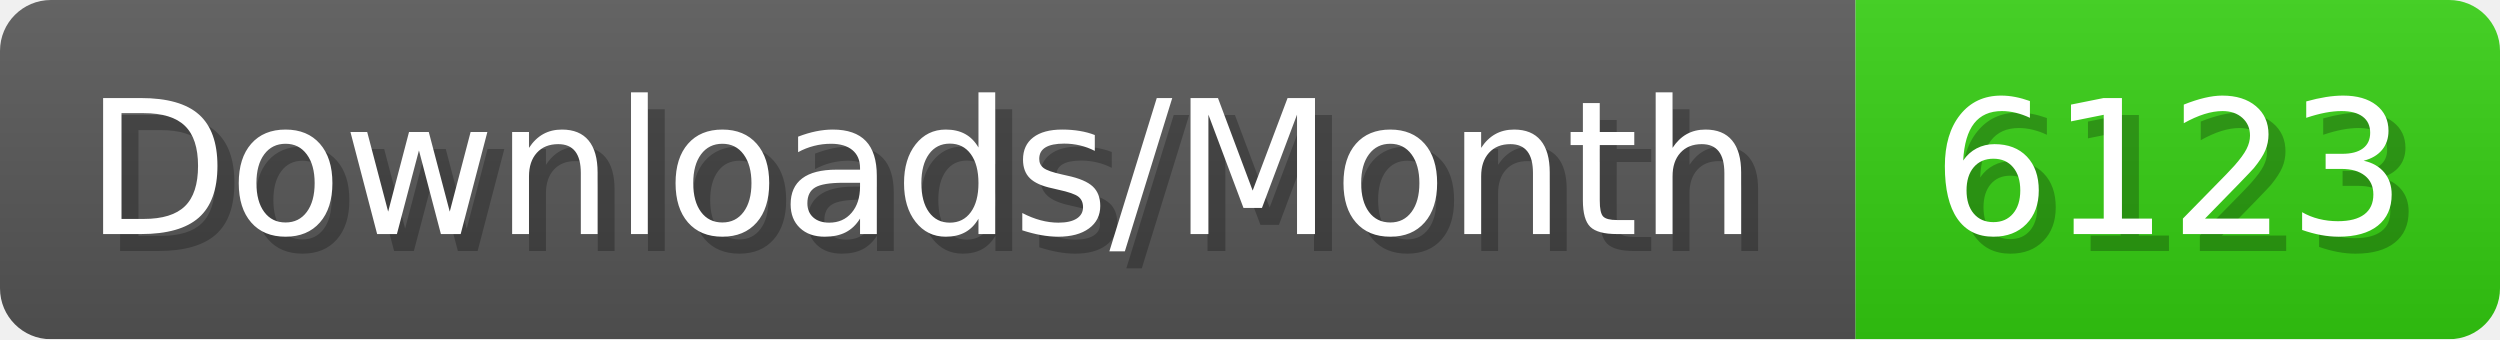
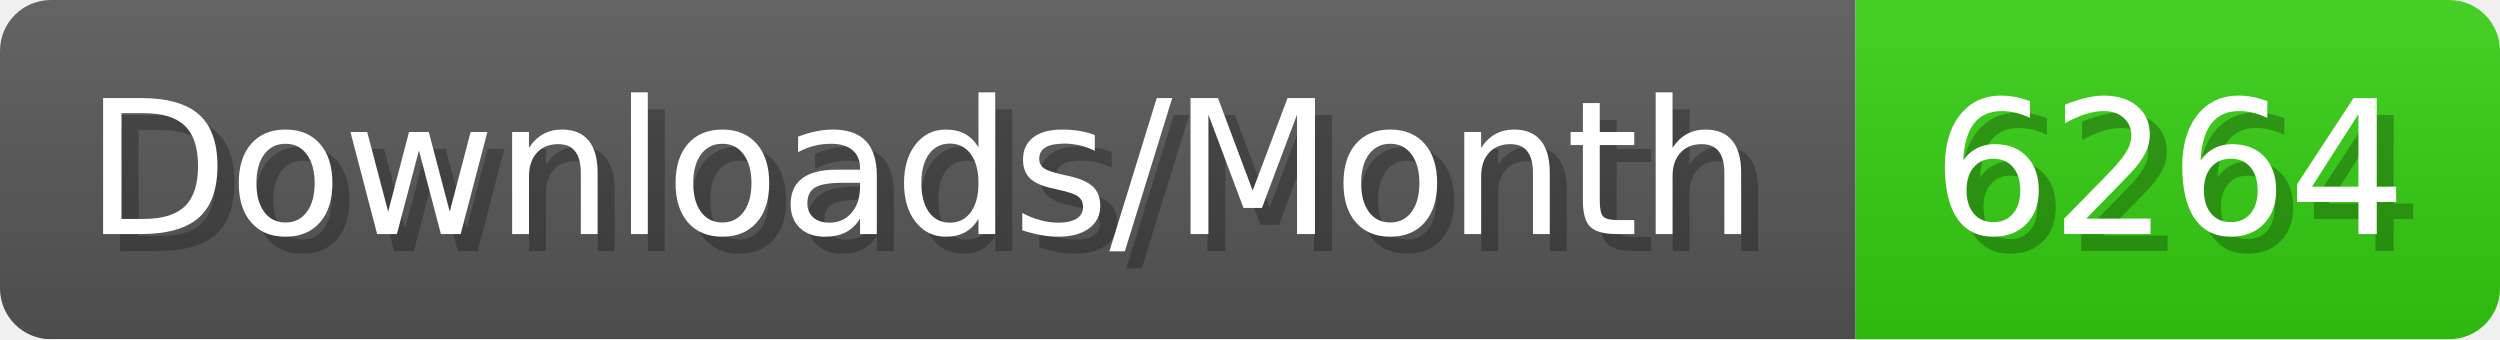
- <svg xmlns="http://www.w3.org/2000/svg" width="147.4" height="20" viewBox="0 0 1474 200" role="img" aria-label="Downloads/Month: 6123">
+ <svg xmlns="http://www.w3.org/2000/svg" width="147.4" height="20" viewBox="0 0 1474 200" role="img" aria-label="Downloads/Month: 6264">
  <linearGradient id="YlXUI" x2="0" y2="100%">
    <stop offset="0" stop-opacity=".1" stop-color="#EEE" />
    <stop offset="1" stop-opacity=".1" />
  </linearGradient>
  <mask id="JHhop">
    <rect width="1474" height="200" rx="30" fill="#FFF" />
  </mask>
  <g mask="url(#JHhop)">
    <rect width="1094" height="200" fill="#555" />
    <rect width="380" height="200" fill="#3C1" x="1094" />
    <rect width="1474" height="200" fill="url(#YlXUI)" />
  </g>
  <g aria-hidden="true" fill="#fff" text-anchor="start" font-family="Verdana,DejaVu Sans,sans-serif" font-size="110">
    <text x="60" y="148" textLength="994" fill="#000" opacity="0.25">Downloads/Month</text>
    <text x="50" y="138" textLength="994">Downloads/Month</text>
-     <text x="1149" y="148" textLength="280" fill="#000" opacity="0.25">6123</text>
-     <text x="1139" y="138" textLength="280">6123</text>
+     <text x="1149" y="148" textLength="280" fill="#000" opacity="0.25">6264</text>
+     <text x="1139" y="138" textLength="280">6264</text>
  </g>
</svg>
